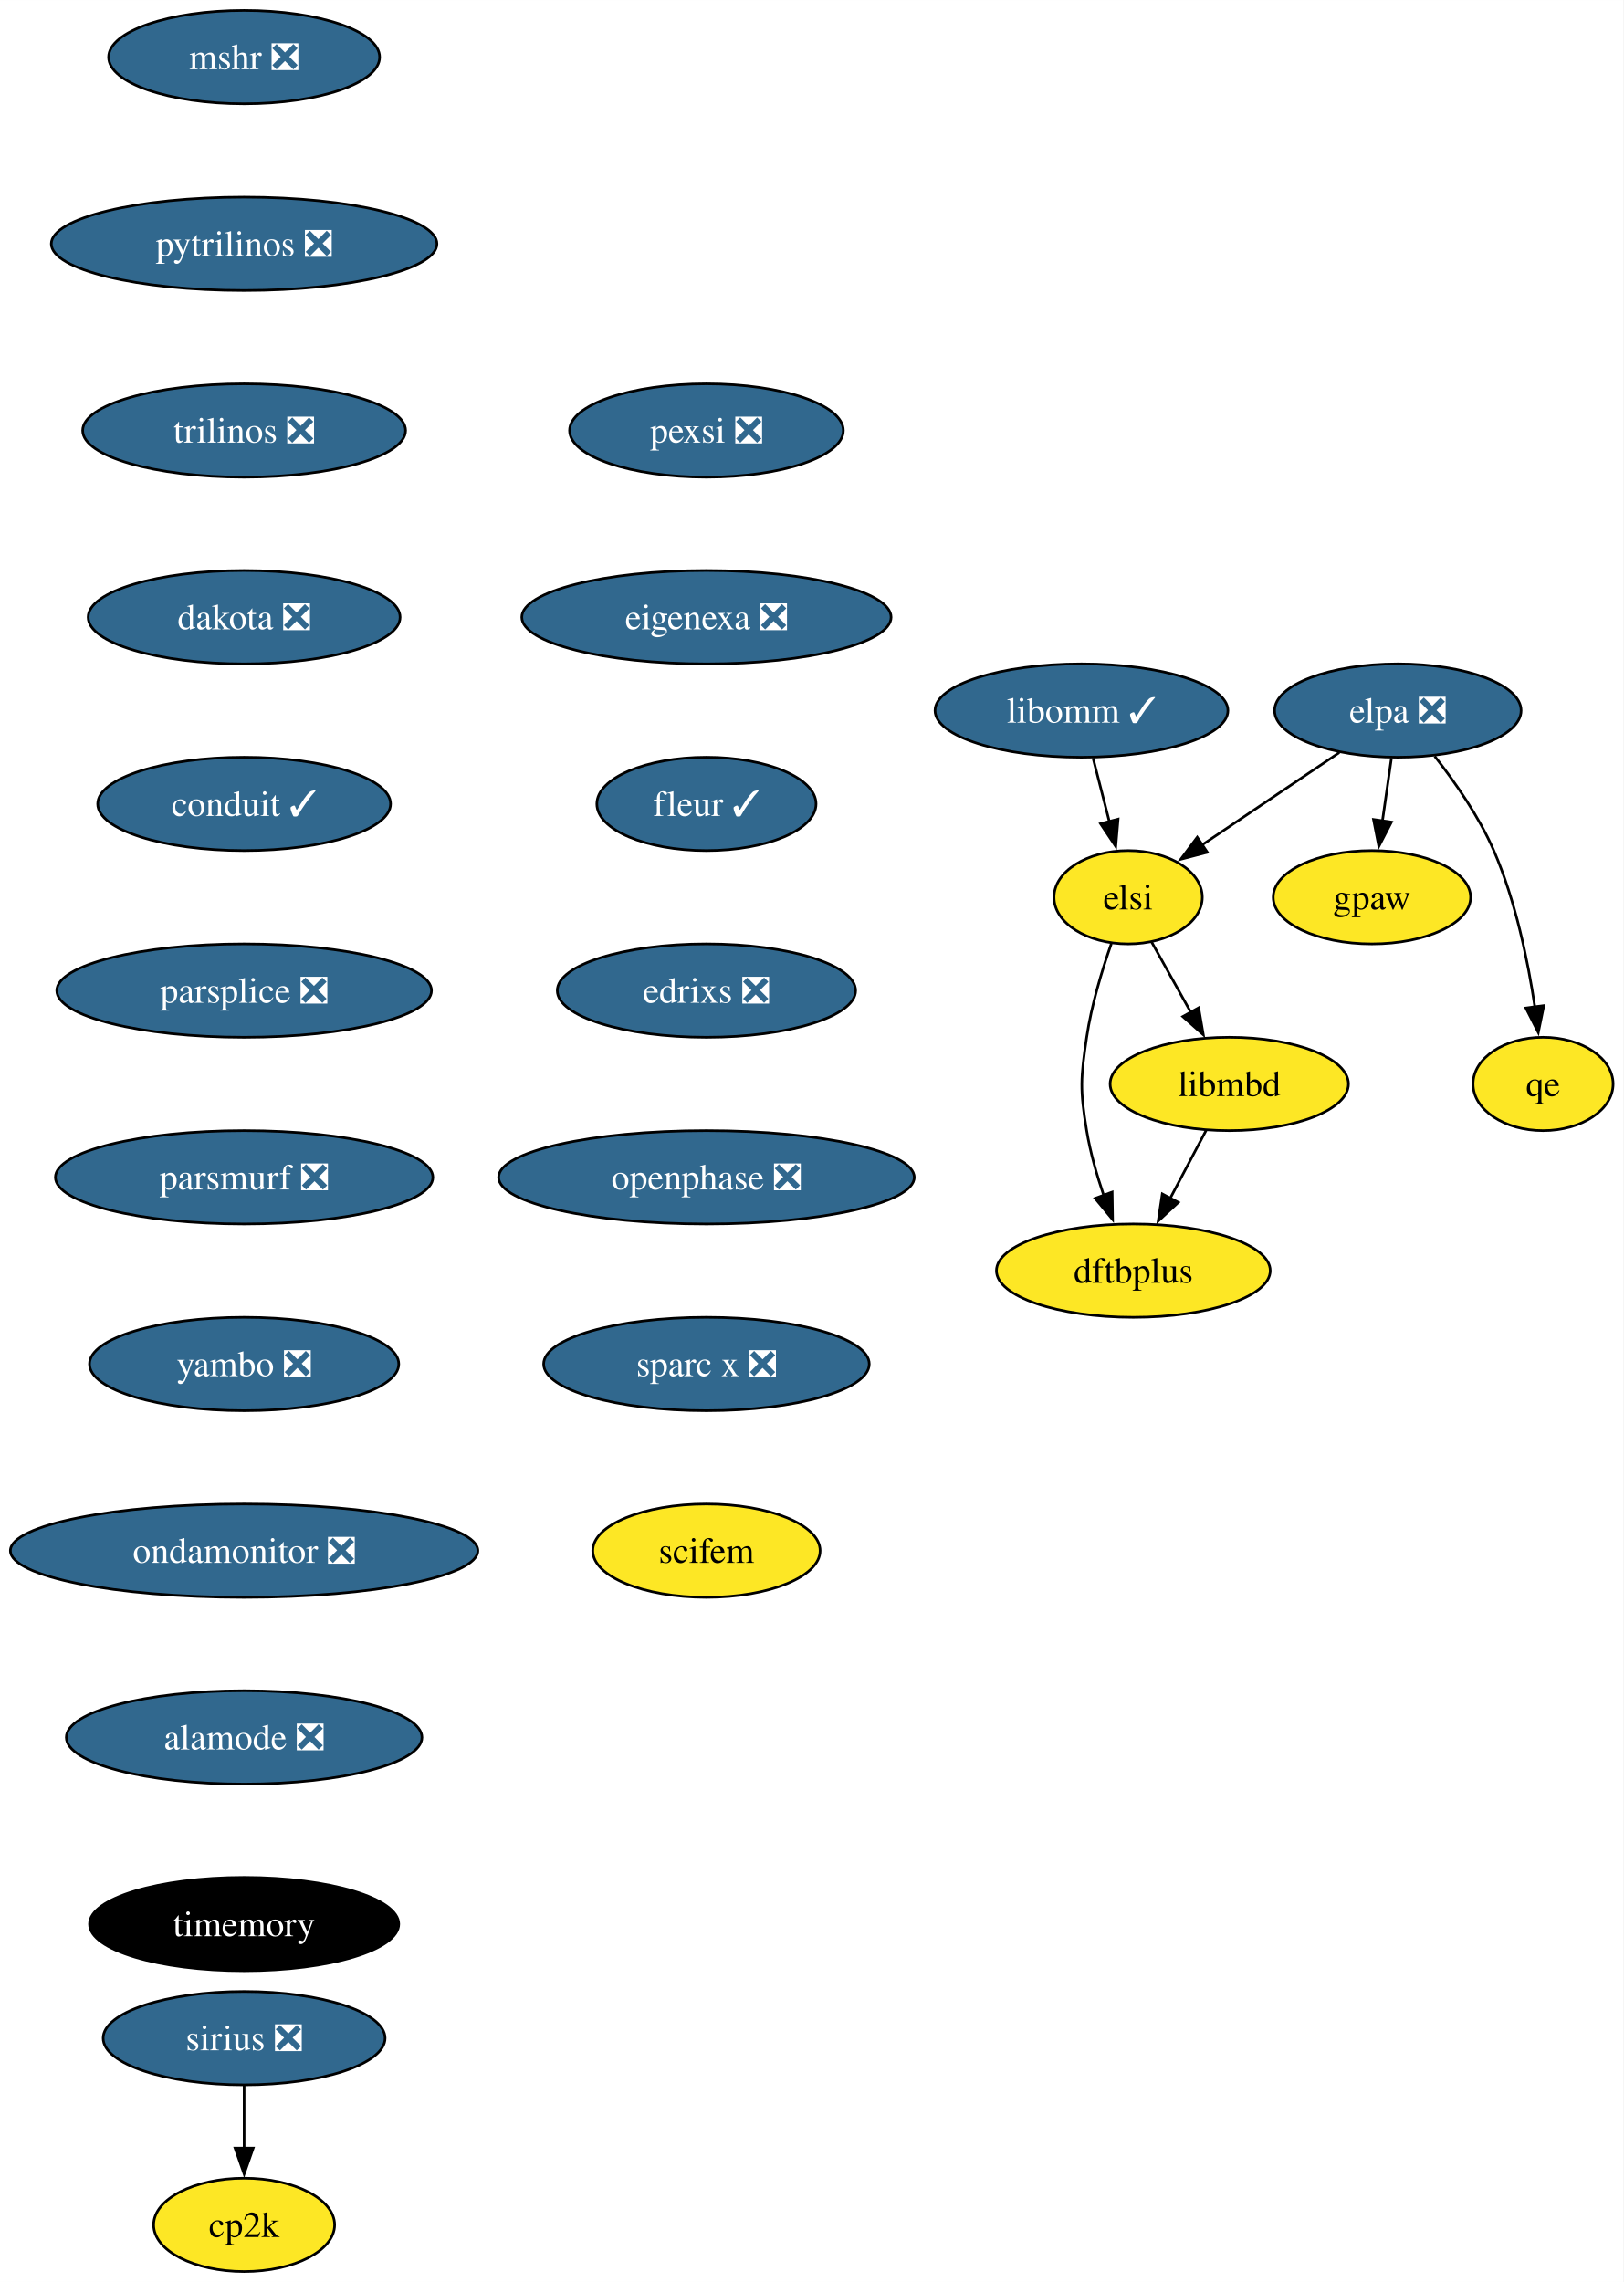
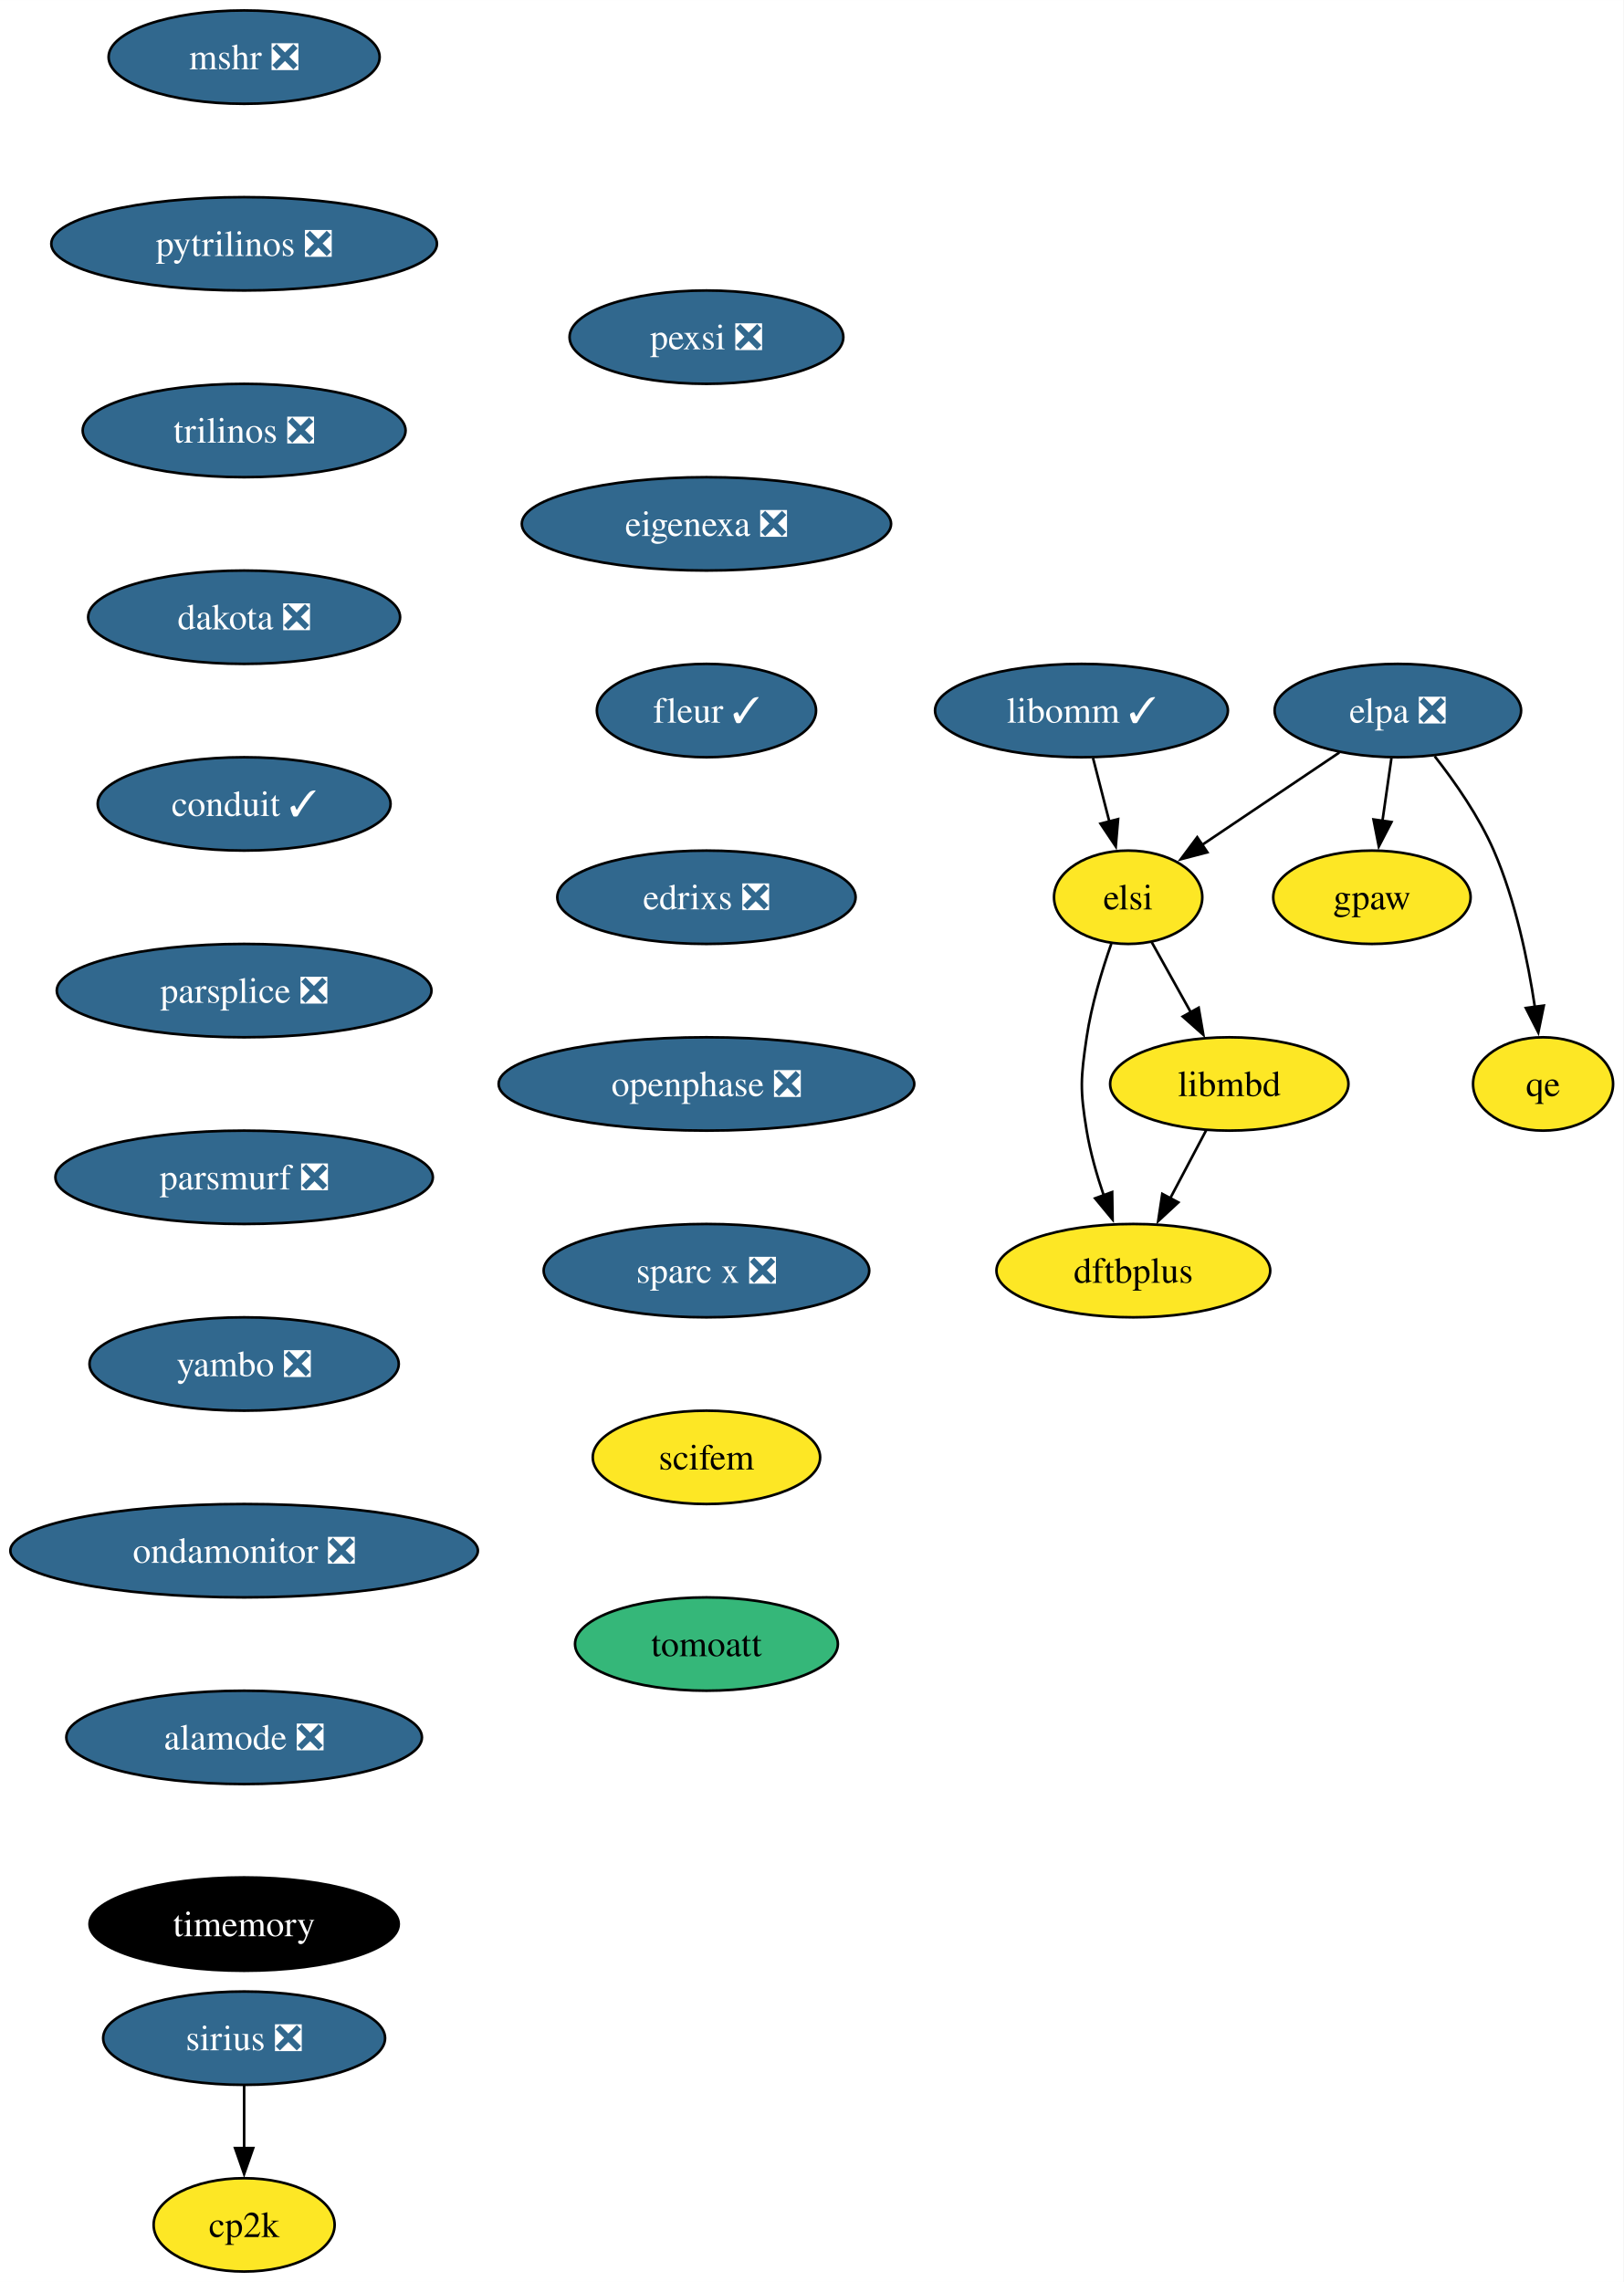
<svg xmlns="http://www.w3.org/2000/svg" xmlns:xlink="http://www.w3.org/1999/xlink" width="626pt" height="880pt" viewBox="0.00 0.00 626.04 880.00">
  <g id="graph0" class="graph" transform="scale(1 1) rotate(0) translate(4 876)">
    <polygon fill="white" stroke="none" points="-4,4 -4,-876 622.04,-876 622.04,4 -4,4" />
    <g id="node1" class="node">
      <g id="a_node1">
        <a xlink:href="https://github.com/conda-forge/mshr-feedstock/pull/37" xlink:title="mshr ❎">
          <ellipse fill="#31688e" stroke="black" cx="90.14" cy="-854" rx="52.26" ry="18" />
          <text text-anchor="middle" x="90.14" y="-849.33" font-family="Times,serif" font-size="14.00" fill="white">mshr ❎</text>
        </a>
      </g>
    </g>
    <g id="node2" class="node">
      <g id="a_node2">
        <a xlink:href="https://github.com/conda-forge/pytrilinos-feedstock/pull/56" xlink:title="pytrilinos ❎">
          <ellipse fill="#31688e" stroke="black" cx="90.14" cy="-782" rx="74.36" ry="18" />
          <text text-anchor="middle" x="90.14" y="-777.33" font-family="Times,serif" font-size="14.00" fill="white">pytrilinos ❎</text>
        </a>
      </g>
    </g>
    <g id="node3" class="node">
      <g id="a_node3">
        <a xlink:href="https://github.com/conda-forge/trilinos-feedstock/pull/47" xlink:title="trilinos ❎">
          <ellipse fill="#31688e" stroke="black" cx="90.14" cy="-710" rx="62.26" ry="18" />
          <text text-anchor="middle" x="90.14" y="-705.33" font-family="Times,serif" font-size="14.00" fill="white">trilinos ❎</text>
        </a>
      </g>
    </g>
    <g id="node4" class="node">
      <g id="a_node4">
        <a xlink:href="https://github.com/conda-forge/dakota-feedstock/pull/49" xlink:title="dakota ❎">
          <ellipse fill="#31688e" stroke="black" cx="90.14" cy="-638" rx="60.15" ry="18" />
          <text text-anchor="middle" x="90.14" y="-633.33" font-family="Times,serif" font-size="14.00" fill="white">dakota ❎</text>
        </a>
      </g>
    </g>
    <g id="node6" class="node">
      <g id="a_node6">
        <a xlink:href="https://github.com/conda-forge/conduit-feedstock/pull/46" xlink:title="conduit ✓">
          <ellipse fill="#31688e" stroke="black" cx="90.14" cy="-566" rx="56.47" ry="18" />
          <text text-anchor="middle" x="90.14" y="-561.33" font-family="Times,serif" font-size="14.00" fill="white">conduit ✓</text>
        </a>
      </g>
    </g>
    <g id="node5" class="node">
      <g id="a_node5">
        <a xlink:href="https://github.com/conda-forge/gpaw-feedstock" xlink:title="gpaw">
          <ellipse fill="#fde725" stroke="black" cx="525.04" cy="-530" rx="38.06" ry="18" />
          <text text-anchor="middle" x="525.04" y="-525.33" font-family="Times,serif" font-size="14.00">gpaw</text>
        </a>
      </g>
    </g>
    <g id="node8" class="node">
      <g id="a_node8">
        <a xlink:href="https://github.com/conda-forge/parsplice-feedstock/pull/13" xlink:title="parsplice ❎">
          <ellipse fill="#31688e" stroke="black" cx="90.14" cy="-494" rx="72.25" ry="18" />
          <text text-anchor="middle" x="90.14" y="-489.32" font-family="Times,serif" font-size="14.00" fill="white">parsplice ❎</text>
        </a>
      </g>
    </g>
    <g id="node7" class="node">
      <g id="a_node7">
        <a xlink:href="https://github.com/conda-forge/cp2k-feedstock" xlink:title="cp2k">
          <ellipse fill="#fde725" stroke="black" cx="90.14" cy="-18" rx="34.9" ry="18" />
          <text text-anchor="middle" x="90.14" y="-13.32" font-family="Times,serif" font-size="14.00">cp2k</text>
        </a>
      </g>
    </g>
    <g id="node9" class="node">
      <g id="a_node9">
        <a xlink:href="https://github.com/conda-forge/parsmurf-feedstock/pull/4" xlink:title="parsmurf ❎">
          <ellipse fill="#31688e" stroke="black" cx="90.14" cy="-422" rx="72.78" ry="18" />
          <text text-anchor="middle" x="90.14" y="-417.32" font-family="Times,serif" font-size="14.00" fill="white">parsmurf ❎</text>
        </a>
      </g>
    </g>
    <g id="node13" class="node">
      <g id="a_node13">
        <a xlink:href="https://github.com/conda-forge/yambo-feedstock/pull/30" xlink:title="yambo ❎">
          <ellipse fill="#31688e" stroke="black" cx="90.14" cy="-350" rx="59.63" ry="18" />
          <text text-anchor="middle" x="90.14" y="-345.32" font-family="Times,serif" font-size="14.00" fill="white">yambo ❎</text>
        </a>
      </g>
    </g>
    <g id="node10" class="node">
      <g id="a_node10">
        <a xlink:href="https://github.com/conda-forge/qe-feedstock" xlink:title="qe">
          <ellipse fill="#fde725" stroke="black" cx="591.04" cy="-458" rx="27" ry="18" />
          <text text-anchor="middle" x="591.04" y="-453.32" font-family="Times,serif" font-size="14.00">qe</text>
        </a>
      </g>
    </g>
    <g id="node11" class="node">
      <g id="a_node11">
        <a xlink:href="https://github.com/conda-forge/dftbplus-feedstock" xlink:title="dftbplus">
          <ellipse fill="#fde725" stroke="black" cx="433.04" cy="-386" rx="52.79" ry="18" />
          <text text-anchor="middle" x="433.04" y="-381.32" font-family="Times,serif" font-size="14.00">dftbplus</text>
        </a>
      </g>
    </g>
    <g id="node12" class="node">
      <g id="a_node12">
        <a xlink:href="https://github.com/conda-forge/libmbd-feedstock" xlink:title="libmbd">
          <ellipse fill="#fde725" stroke="black" cx="470.04" cy="-458" rx="45.95" ry="18" />
          <text text-anchor="middle" x="470.04" y="-453.32" font-family="Times,serif" font-size="14.00">libmbd</text>
        </a>
      </g>
    </g>
    <g id="edge7" class="edge">
      <path fill="none" stroke="black" d="M461.08,-440.05C456.9,-432.14 451.82,-422.54 447.15,-413.69" />
      <polygon fill="black" stroke="black" points="450.39,-412.33 442.62,-405.13 444.2,-415.6 450.39,-412.33" />
    </g>
    <g id="node15" class="node">
      <g id="a_node15">
        <a xlink:href="https://github.com/conda-forge/ondamonitor-feedstock/pull/12" xlink:title="ondamonitor ❎">
          <ellipse fill="#31688e" stroke="black" cx="90.14" cy="-278" rx="90.14" ry="18" />
          <text text-anchor="middle" x="90.14" y="-273.32" font-family="Times,serif" font-size="14.00" fill="white">ondamonitor ❎</text>
        </a>
      </g>
    </g>
    <g id="node14" class="node">
      <g id="a_node14">
        <a xlink:href="https://github.com/conda-forge/sirius-feedstock/pull/30" xlink:title="sirius ❎">
          <ellipse fill="#31688e" stroke="black" cx="90.14" cy="-90" rx="54.36" ry="18" />
          <text text-anchor="middle" x="90.14" y="-85.33" font-family="Times,serif" font-size="14.00" fill="white">sirius ❎</text>
        </a>
      </g>
    </g>
    <g id="edge9" class="edge">
      <path fill="none" stroke="black" d="M90.14,-71.7C90.14,-64.41 90.14,-55.73 90.14,-47.54" />
      <polygon fill="black" stroke="black" points="93.64,-47.62 90.14,-37.62 86.64,-47.62 93.64,-47.62" />
    </g>
    <g id="node16" class="node">
      <g id="a_node16">
        <a xlink:href="https://github.com/conda-forge/alamode-feedstock/pull/12" xlink:title="alamode ❎">
          <ellipse fill="#31688e" stroke="black" cx="90.14" cy="-206" rx="68.57" ry="18" />
          <text text-anchor="middle" x="90.14" y="-201.33" font-family="Times,serif" font-size="14.00" fill="white">alamode ❎</text>
        </a>
      </g>
    </g>
    <g id="node17" class="node">
      <g id="a_node17">
        <a xlink:href="https://github.com/conda-forge/timemory-feedstock" xlink:title="timemory">
          <ellipse fill="#000000" stroke="black" cx="90.14" cy="-134" rx="59.63" ry="18" />
          <text text-anchor="middle" x="90.14" y="-129.32" font-family="Times,serif" font-size="14.00" fill="white">timemory</text>
        </a>
      </g>
    </g>
    <g id="node18" class="node">
      <g id="a_node18">
        <a xlink:href="https://github.com/conda-forge/elpa-feedstock/pull/26" xlink:title="elpa ❎">
          <ellipse fill="#31688e" stroke="black" cx="535.04" cy="-602" rx="47.53" ry="18" />
          <text text-anchor="middle" x="535.04" y="-597.33" font-family="Times,serif" font-size="14.00" fill="white">elpa ❎</text>
        </a>
      </g>
    </g>
    <g id="edge13" class="edge">
      <path fill="none" stroke="black" d="M532.57,-583.7C531.51,-576.32 530.26,-567.52 529.07,-559.25" />
      <polygon fill="black" stroke="black" points="532.58,-559.01 527.7,-549.6 525.65,-560 532.58,-559.01" />
    </g>
    <g id="edge14" class="edge">
      <path fill="none" stroke="black" d="M549.25,-584.38C557.06,-574.42 566.31,-561.17 572.04,-548 580.42,-528.72 585.22,-505.43 587.9,-487.52" />
      <polygon fill="black" stroke="black" points="591.33,-488.23 589.2,-477.85 584.4,-487.3 591.33,-488.23" />
    </g>
    <g id="node19" class="node">
      <g id="a_node19">
        <a xlink:href="https://github.com/conda-forge/elsi-feedstock" xlink:title="elsi">
          <ellipse fill="#fde725" stroke="black" cx="431.04" cy="-530" rx="28.59" ry="18" />
          <text text-anchor="middle" x="431.04" y="-525.33" font-family="Times,serif" font-size="14.00">elsi</text>
        </a>
      </g>
    </g>
    <g id="edge15" class="edge">
      <path fill="none" stroke="black" d="M512.47,-585.81C496.89,-575.32 476.05,-561.3 459.36,-550.06" />
      <polygon fill="black" stroke="black" points="461.58,-547.34 451.33,-544.66 457.67,-553.15 461.58,-547.34" />
    </g>
    <g id="edge16" class="edge">
      <path fill="none" stroke="black" d="M424.55,-512.1C420.96,-501.84 416.86,-488.36 415.04,-476 412.7,-460.17 412.43,-455.79 415.04,-440 416.42,-431.66 418.94,-422.87 421.66,-414.89" />
      <polygon fill="black" stroke="black" points="424.87,-416.31 425.04,-405.72 418.3,-413.89 424.87,-416.31" />
    </g>
    <g id="edge17" class="edge">
      <path fill="none" stroke="black" d="M440.08,-512.76C444.6,-504.67 450.17,-494.66 455.28,-485.49" />
      <polygon fill="black" stroke="black" points="458.23,-487.39 460.03,-476.96 452.11,-483.99 458.23,-487.39" />
    </g>
    <g id="node20" class="node">
      <g id="a_node20">
        <a xlink:href="https://github.com/conda-forge/libomm-feedstock/pull/5" xlink:title="libomm ✓">
          <ellipse fill="#31688e" stroke="black" cx="413.04" cy="-602" rx="56.47" ry="18" />
          <text text-anchor="middle" x="413.04" y="-597.33" font-family="Times,serif" font-size="14.00" fill="white">libomm ✓</text>
        </a>
      </g>
    </g>
    <g id="edge18" class="edge">
      <path fill="none" stroke="black" d="M417.49,-583.7C419.38,-576.32 421.65,-567.52 423.77,-559.25" />
      <polygon fill="black" stroke="black" points="427.16,-560.13 426.26,-549.57 420.38,-558.38 427.16,-560.13" />
    </g>
    <g id="node21" class="node">
      <g id="a_node21">
        <a xlink:href="https://github.com/conda-forge/pexsi-feedstock/pull/10" xlink:title="pexsi ❎">
-           <ellipse fill="#31688e" stroke="black" cx="268.42" cy="-710" rx="52.79" ry="18" />
-           <text text-anchor="middle" x="268.42" y="-705.33" font-family="Times,serif" font-size="14.00" fill="white">pexsi ❎</text>
+           <ellipse fill="#31688e" stroke="black" cx="268.42" cy="-746" rx="52.79" ry="18" />
+           <text text-anchor="middle" x="268.42" y="-741.33" font-family="Times,serif" font-size="14.00" fill="white">pexsi ❎</text>
        </a>
      </g>
    </g>
    <g id="node22" class="node">
      <g id="a_node22">
        <a xlink:href="https://github.com/conda-forge/eigenexa-feedstock/pull/3" xlink:title="eigenexa ❎">
-           <ellipse fill="#31688e" stroke="black" cx="268.42" cy="-638" rx="71.2" ry="18" />
-           <text text-anchor="middle" x="268.42" y="-633.33" font-family="Times,serif" font-size="14.00" fill="white">eigenexa ❎</text>
+           <ellipse fill="#31688e" stroke="black" cx="268.42" cy="-674" rx="71.2" ry="18" />
+           <text text-anchor="middle" x="268.42" y="-669.33" font-family="Times,serif" font-size="14.00" fill="white">eigenexa ❎</text>
        </a>
      </g>
    </g>
    <g id="node23" class="node">
      <g id="a_node23">
        <a xlink:href="https://github.com/conda-forge/fleur-feedstock/pull/19" xlink:title="fleur ✓">
-           <ellipse fill="#31688e" stroke="black" cx="268.42" cy="-566" rx="42.26" ry="18" />
-           <text text-anchor="middle" x="268.42" y="-561.33" font-family="Times,serif" font-size="14.00" fill="white">fleur ✓</text>
+           <ellipse fill="#31688e" stroke="black" cx="268.42" cy="-602" rx="42.26" ry="18" />
+           <text text-anchor="middle" x="268.42" y="-597.33" font-family="Times,serif" font-size="14.00" fill="white">fleur ✓</text>
        </a>
      </g>
    </g>
    <g id="node24" class="node">
      <g id="a_node24">
        <a xlink:href="https://github.com/conda-forge/edrixs-feedstock/pull/14" xlink:title="edrixs ❎">
-           <ellipse fill="#31688e" stroke="black" cx="268.42" cy="-494" rx="57.52" ry="18" />
-           <text text-anchor="middle" x="268.42" y="-489.32" font-family="Times,serif" font-size="14.00" fill="white">edrixs ❎</text>
+           <ellipse fill="#31688e" stroke="black" cx="268.42" cy="-530" rx="57.52" ry="18" />
+           <text text-anchor="middle" x="268.42" y="-525.33" font-family="Times,serif" font-size="14.00" fill="white">edrixs ❎</text>
        </a>
      </g>
    </g>
    <g id="node25" class="node">
      <g id="a_node25">
        <a xlink:href="https://github.com/conda-forge/openphase-feedstock/pull/2" xlink:title="openphase ❎">
-           <ellipse fill="#31688e" stroke="black" cx="268.42" cy="-422" rx="80.14" ry="18" />
-           <text text-anchor="middle" x="268.42" y="-417.32" font-family="Times,serif" font-size="14.00" fill="white">openphase ❎</text>
+           <ellipse fill="#31688e" stroke="black" cx="268.42" cy="-458" rx="80.14" ry="18" />
+           <text text-anchor="middle" x="268.42" y="-453.32" font-family="Times,serif" font-size="14.00" fill="white">openphase ❎</text>
        </a>
      </g>
    </g>
    <g id="node26" class="node">
      <g id="a_node26">
        <a xlink:href="https://github.com/conda-forge/sparc-x-feedstock/pull/9" xlink:title="sparc x ❎">
-           <ellipse fill="#31688e" stroke="black" cx="268.42" cy="-350" rx="62.78" ry="18" />
-           <text text-anchor="middle" x="268.42" y="-345.32" font-family="Times,serif" font-size="14.00" fill="white">sparc x ❎</text>
+           <ellipse fill="#31688e" stroke="black" cx="268.42" cy="-386" rx="62.78" ry="18" />
+           <text text-anchor="middle" x="268.42" y="-381.32" font-family="Times,serif" font-size="14.00" fill="white">sparc x ❎</text>
        </a>
      </g>
    </g>
    <g id="node27" class="node">
      <g id="a_node27">
        <a xlink:href="https://github.com/conda-forge/scifem-feedstock" xlink:title="scifem">
-           <ellipse fill="#fde725" stroke="black" cx="268.42" cy="-278" rx="43.84" ry="18" />
-           <text text-anchor="middle" x="268.42" y="-273.32" font-family="Times,serif" font-size="14.00">scifem</text>
+           <ellipse fill="#fde725" stroke="black" cx="268.42" cy="-314" rx="43.84" ry="18" />
+           <text text-anchor="middle" x="268.42" y="-309.32" font-family="Times,serif" font-size="14.00">scifem</text>
+         </a>
+       </g>
+     </g>
+     <g id="node28" class="node">
+       <g id="a_node28">
+         <a xlink:href="https://github.com/conda-forge/tomoatt-feedstock" xlink:title="tomoatt">
+           <ellipse fill="#35b779" stroke="black" cx="268.42" cy="-242" rx="50.68" ry="18" />
+           <text text-anchor="middle" x="268.42" y="-237.32" font-family="Times,serif" font-size="14.00">tomoatt</text>
        </a>
      </g>
    </g>
  </g>
</svg>
